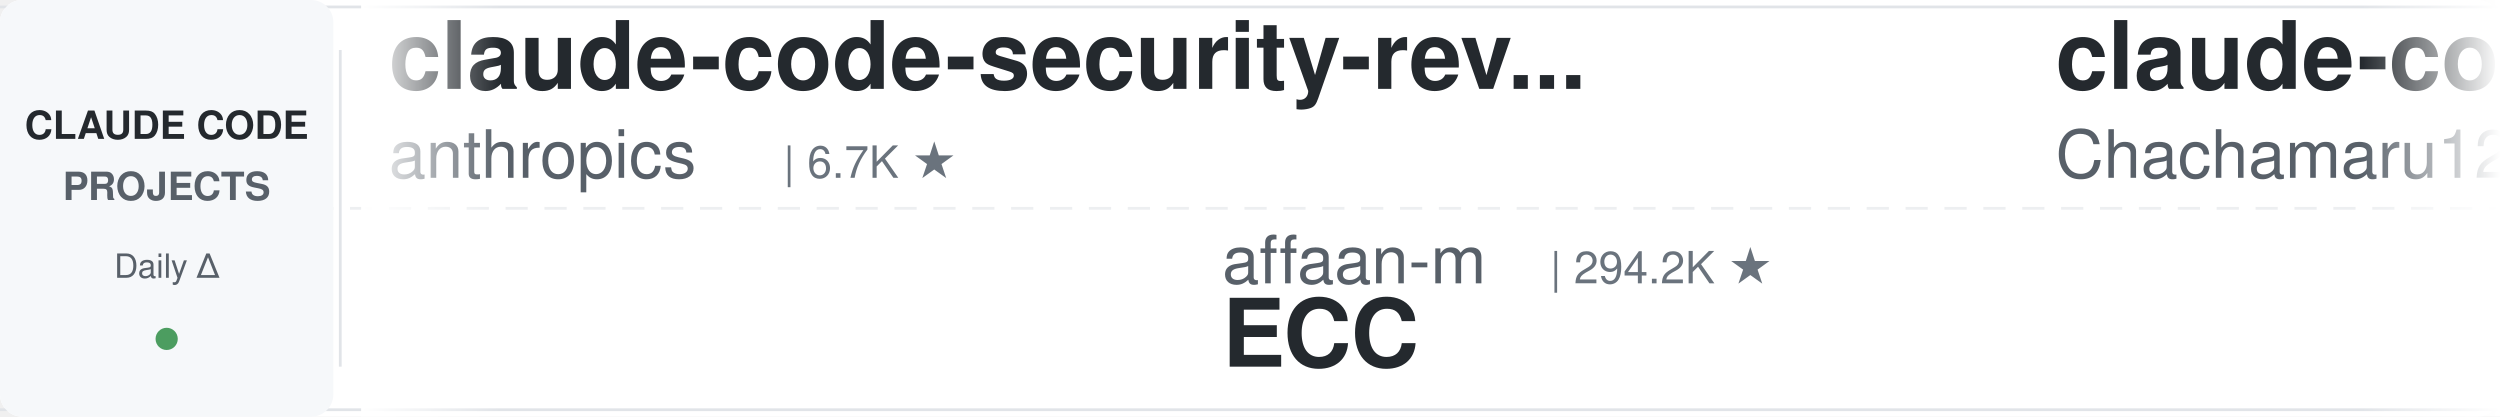
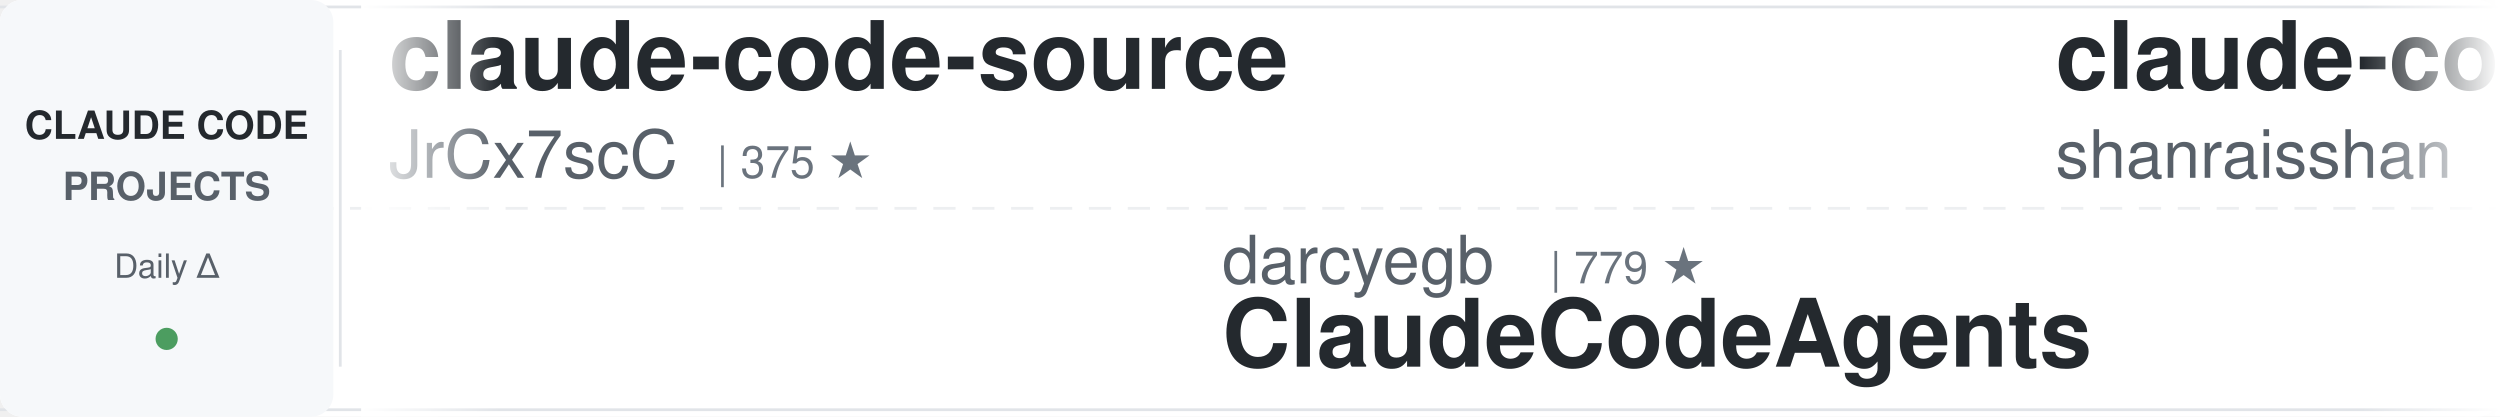
<svg xmlns="http://www.w3.org/2000/svg" width="900" height="150">
  <defs>
    <linearGradient id="leftFade" x1="0%" y1="0%" x2="100%" y2="0%">
      <stop offset="0%" style="stop-color:#ffffff;stop-opacity:1" />
      <stop offset="100%" style="stop-color:#ffffff;stop-opacity:0" />
    </linearGradient>
    <linearGradient id="rightFade" x1="0%" y1="0%" x2="100%" y2="0%">
      <stop offset="0%" style="stop-color:#ffffff;stop-opacity:0" />
      <stop offset="100%" style="stop-color:#ffffff;stop-opacity:1" />
    </linearGradient>
  </defs>
  <rect width="900" height="150" fill="#ffffff" rx="8" />
  <rect x="0" y="2" width="900" height="1" fill="#e1e4e8" />
  <rect x="0" y="147" width="900" height="1" fill="#e1e4e8" />
  <line x1="0" y1="75" x2="900" y2="75" stroke="#e1e4e8" stroke-width="1" stroke-dasharray="8 6" opacity="0.6" />
  <rect x="0" y="0" width="120" height="150" fill="#f6f8fa" rx="8" />
  <text x="60" y="50" font-family="-apple-system, BlinkMacSystemFont, 'Segoe UI', Helvetica, Arial, sans-serif" font-size="14" font-weight="600" fill="#24292e" text-anchor="middle">CLAUDE CODE</text>
  <text x="60" y="72" font-family="-apple-system, BlinkMacSystemFont, 'Segoe UI', Helvetica, Arial, sans-serif" font-size="14" font-weight="600" fill="#586069" text-anchor="middle">PROJECTS</text>
  <text x="60" y="100" font-family="-apple-system, BlinkMacSystemFont, 'Segoe UI', Helvetica, Arial, sans-serif" font-size="12" font-weight="500" fill="#586069" text-anchor="middle">Daily Δ</text>
  <circle cx="60" cy="122" r="4" fill="#22863a" opacity="0.8" />
  <rect x="122" y="18" width="1" height="114" fill="#e1e4e8" />
  <clipPath id="tickerClip">
    <rect x="130" y="0" width="770" height="150" />
  </clipPath>
  <g clip-path="url(#tickerClip)">
    <g id="tickerItems">
      <animateTransform attributeName="transform" attributeType="XML" type="translate" from="0 0" to="-3000 0" dur="54s" repeatCount="indefinite" />
      <g transform="translate(0, 0)">
-         <text x="140" y="32" font-family="-apple-system, BlinkMacSystemFont, 'Segoe UI', Helvetica, Arial, sans-serif" font-size="34" font-weight="600" fill="#24292e">claude-code-security-rev...</text>
-         <text x="140" y="64" font-family="-apple-system, BlinkMacSystemFont, 'Segoe UI', Helvetica, Arial, sans-serif" font-size="24" font-weight="400" fill="#586069">anthropics</text>
-         <text x="282" y="64" font-family="-apple-system, BlinkMacSystemFont, 'Segoe UI', Helvetica, Arial, sans-serif" font-size="16" font-weight="500" fill="#6a737d">| 6.7K ★</text>
-       </g>
-       <g transform="translate(300, 0)">
-         <text x="140" y="102" font-family="-apple-system, BlinkMacSystemFont, 'Segoe UI', Helvetica, Arial, sans-serif" font-size="24" font-weight="400" fill="#586069">affaan-m</text>
-         <text x="258" y="102" font-family="-apple-system, BlinkMacSystemFont, 'Segoe UI', Helvetica, Arial, sans-serif" font-size="16" font-weight="500" fill="#6a737d">| 294.2K ★</text>
-         <text x="140" y="132" font-family="-apple-system, BlinkMacSystemFont, 'Segoe UI', Helvetica, Arial, sans-serif" font-size="34" font-weight="600" fill="#24292e">ECC</text>
-       </g>
-       <g transform="translate(600, 0)">
-         <text x="140" y="32" font-family="-apple-system, BlinkMacSystemFont, 'Segoe UI', Helvetica, Arial, sans-serif" font-size="34" font-weight="600" fill="#24292e">claude-code-harness</text>
-         <text x="140" y="64" font-family="-apple-system, BlinkMacSystemFont, 'Segoe UI', Helvetica, Arial, sans-serif" font-size="24" font-weight="400" fill="#586069">Chachamaru127</text>
-         <text x="318" y="64" font-family="-apple-system, BlinkMacSystemFont, 'Segoe UI', Helvetica, Arial, sans-serif" font-size="16" font-weight="500" fill="#6a737d">| 3.2K ★</text>
-       </g>
-       <g transform="translate(900, 0)">
-         <text x="140" y="102" font-family="-apple-system, BlinkMacSystemFont, 'Segoe UI', Helvetica, Arial, sans-serif" font-size="24" font-weight="400" fill="#586069">zebbern</text>
-         <text x="246" y="102" font-family="-apple-system, BlinkMacSystemFont, 'Segoe UI', Helvetica, Arial, sans-serif" font-size="16" font-weight="500" fill="#6a737d">| 4.7K ★</text>
-         <text x="140" y="132" font-family="-apple-system, BlinkMacSystemFont, 'Segoe UI', Helvetica, Arial, sans-serif" font-size="34" font-weight="600" fill="#24292e">claude-code-guide</text>
-       </g>
-       <g transform="translate(1200, 0)">
        <text x="140" y="32" font-family="-apple-system, BlinkMacSystemFont, 'Segoe UI', Helvetica, Arial, sans-serif" font-size="34" font-weight="600" fill="#24292e">claude-code-source</text>
        <text x="140" y="64" font-family="-apple-system, BlinkMacSystemFont, 'Segoe UI', Helvetica, Arial, sans-serif" font-size="24" font-weight="400" fill="#586069">JrCx7scC</text>
        <text x="258" y="64" font-family="-apple-system, BlinkMacSystemFont, 'Segoe UI', Helvetica, Arial, sans-serif" font-size="16" font-weight="500" fill="#6a737d">| 375 ★</text>
      </g>
+       <g transform="translate(300, 0)">
+         <text x="140" y="102" font-family="-apple-system, BlinkMacSystemFont, 'Segoe UI', Helvetica, Arial, sans-serif" font-size="24" font-weight="400" fill="#586069">darcyegb</text>
+         <text x="258" y="102" font-family="-apple-system, BlinkMacSystemFont, 'Segoe UI', Helvetica, Arial, sans-serif" font-size="16" font-weight="500" fill="#6a737d">| 779 ★</text>
+         <text x="140" y="132" font-family="-apple-system, BlinkMacSystemFont, 'Segoe UI', Helvetica, Arial, sans-serif" font-size="34" font-weight="600" fill="#24292e">ClaudeCodeAgents</text>
+       </g>
+       <g transform="translate(600, 0)">
+         <text x="140" y="32" font-family="-apple-system, BlinkMacSystemFont, 'Segoe UI', Helvetica, Arial, sans-serif" font-size="34" font-weight="600" fill="#24292e">claude-code-best-practic...</text>
+         <text x="140" y="64" font-family="-apple-system, BlinkMacSystemFont, 'Segoe UI', Helvetica, Arial, sans-serif" font-size="24" font-weight="400" fill="#586069">shanraisshan</text>
+         <text x="306" y="64" font-family="-apple-system, BlinkMacSystemFont, 'Segoe UI', Helvetica, Arial, sans-serif" font-size="16" font-weight="500" fill="#6a737d">| 68.4K ★</text>
+       </g>
+       <g transform="translate(900, 0)">
+         <text x="140" y="102" font-family="-apple-system, BlinkMacSystemFont, 'Segoe UI', Helvetica, Arial, sans-serif" font-size="24" font-weight="400" fill="#586069">mrpaidsocial</text>
+         <text x="306" y="102" font-family="-apple-system, BlinkMacSystemFont, 'Segoe UI', Helvetica, Arial, sans-serif" font-size="16" font-weight="500" fill="#6a737d">| 1.6K ★</text>
+         <text x="140" y="132" font-family="-apple-system, BlinkMacSystemFont, 'Segoe UI', Helvetica, Arial, sans-serif" font-size="34" font-weight="600" fill="#24292e">arcads-claude-code-mrpai...</text>
+       </g>
+       <g transform="translate(1200, 0)">
+         <text x="140" y="32" font-family="-apple-system, BlinkMacSystemFont, 'Segoe UI', Helvetica, Arial, sans-serif" font-size="34" font-weight="600" fill="#24292e">pi-vs-claude-code</text>
+         <text x="140" y="64" font-family="-apple-system, BlinkMacSystemFont, 'Segoe UI', Helvetica, Arial, sans-serif" font-size="24" font-weight="400" fill="#586069">disler</text>
+         <text x="234" y="64" font-family="-apple-system, BlinkMacSystemFont, 'Segoe UI', Helvetica, Arial, sans-serif" font-size="16" font-weight="500" fill="#6a737d">| 1.7K ★</text>
+       </g>
      <g transform="translate(1500, 0)">
-         <text x="140" y="102" font-family="-apple-system, BlinkMacSystemFont, 'Segoe UI', Helvetica, Arial, sans-serif" font-size="24" font-weight="400" fill="#586069">shareAI-lab</text>
-         <text x="294" y="102" font-family="-apple-system, BlinkMacSystemFont, 'Segoe UI', Helvetica, Arial, sans-serif" font-size="16" font-weight="500" fill="#6a737d">| 79.6K ★</text>
-         <text x="140" y="132" font-family="-apple-system, BlinkMacSystemFont, 'Segoe UI', Helvetica, Arial, sans-serif" font-size="34" font-weight="600" fill="#24292e">learn-claude-code</text>
+         <text x="140" y="102" font-family="-apple-system, BlinkMacSystemFont, 'Segoe UI', Helvetica, Arial, sans-serif" font-size="24" font-weight="400" fill="#586069">Njengah</text>
+         <text x="246" y="102" font-family="-apple-system, BlinkMacSystemFont, 'Segoe UI', Helvetica, Arial, sans-serif" font-size="16" font-weight="500" fill="#6a737d">| 1.9K ★</text>
+         <text x="140" y="132" font-family="-apple-system, BlinkMacSystemFont, 'Segoe UI', Helvetica, Arial, sans-serif" font-size="34" font-weight="600" fill="#24292e">claude-code-cheat-sheet</text>
      </g>
      <g transform="translate(1800, 0)">
-         <text x="140" y="32" font-family="-apple-system, BlinkMacSystemFont, 'Segoe UI', Helvetica, Arial, sans-serif" font-size="34" font-weight="600" fill="#24292e">Claude-Code-Source-Study</text>
-         <text x="140" y="64" font-family="-apple-system, BlinkMacSystemFont, 'Segoe UI', Helvetica, Arial, sans-serif" font-size="24" font-weight="400" fill="#586069">luyao618</text>
-         <text x="258" y="64" font-family="-apple-system, BlinkMacSystemFont, 'Segoe UI', Helvetica, Arial, sans-serif" font-size="16" font-weight="500" fill="#6a737d">| 1.7K ★</text>
-       </g>
-       <g transform="translate(2100, 0)">
-         <text x="140" y="102" font-family="-apple-system, BlinkMacSystemFont, 'Segoe UI', Helvetica, Arial, sans-serif" font-size="24" font-weight="400" fill="#586069">davila7</text>
-         <text x="246" y="102" font-family="-apple-system, BlinkMacSystemFont, 'Segoe UI', Helvetica, Arial, sans-serif" font-size="16" font-weight="500" fill="#6a737d">| 33.0K ★</text>
-         <text x="140" y="132" font-family="-apple-system, BlinkMacSystemFont, 'Segoe UI', Helvetica, Arial, sans-serif" font-size="34" font-weight="600" fill="#24292e">claude-code-templates</text>
-       </g>
-       <g transform="translate(2400, 0)">
        <text x="140" y="32" font-family="-apple-system, BlinkMacSystemFont, 'Segoe UI', Helvetica, Arial, sans-serif" font-size="34" font-weight="600" fill="#24292e">claude-code-action</text>
        <text x="140" y="64" font-family="-apple-system, BlinkMacSystemFont, 'Segoe UI', Helvetica, Arial, sans-serif" font-size="24" font-weight="400" fill="#586069">anthropics</text>
        <text x="282" y="64" font-family="-apple-system, BlinkMacSystemFont, 'Segoe UI', Helvetica, Arial, sans-serif" font-size="16" font-weight="500" fill="#6a737d">| 9.7K ★</text>
      </g>
+       <g transform="translate(2100, 0)">
+         <text x="140" y="102" font-family="-apple-system, BlinkMacSystemFont, 'Segoe UI', Helvetica, Arial, sans-serif" font-size="24" font-weight="400" fill="#586069">luyao618</text>
+         <text x="258" y="102" font-family="-apple-system, BlinkMacSystemFont, 'Segoe UI', Helvetica, Arial, sans-serif" font-size="16" font-weight="500" fill="#6a737d">| 1.7K ★</text>
+         <text x="140" y="132" font-family="-apple-system, BlinkMacSystemFont, 'Segoe UI', Helvetica, Arial, sans-serif" font-size="34" font-weight="600" fill="#24292e">Claude-Code-Source-Study</text>
+       </g>
+       <g transform="translate(2400, 0)">
+         <text x="140" y="32" font-family="-apple-system, BlinkMacSystemFont, 'Segoe UI', Helvetica, Arial, sans-serif" font-size="34" font-weight="600" fill="#24292e">claude-code-rust</text>
+         <text x="140" y="64" font-family="-apple-system, BlinkMacSystemFont, 'Segoe UI', Helvetica, Arial, sans-serif" font-size="24" font-weight="400" fill="#586069">lorryjovens-hub</text>
+         <text x="342" y="64" font-family="-apple-system, BlinkMacSystemFont, 'Segoe UI', Helvetica, Arial, sans-serif" font-size="16" font-weight="500" fill="#6a737d">| 1.7K ★</text>
+       </g>
      <g transform="translate(2700, 0)">
-         <text x="140" y="102" font-family="-apple-system, BlinkMacSystemFont, 'Segoe UI', Helvetica, Arial, sans-serif" font-size="24" font-weight="400" fill="#586069">Piebald-AI</text>
-         <text x="282" y="102" font-family="-apple-system, BlinkMacSystemFont, 'Segoe UI', Helvetica, Arial, sans-serif" font-size="16" font-weight="500" fill="#6a737d">| 13.1K ★</text>
-         <text x="140" y="132" font-family="-apple-system, BlinkMacSystemFont, 'Segoe UI', Helvetica, Arial, sans-serif" font-size="34" font-weight="600" fill="#24292e">claude-code-system-promp...</text>
+         <text x="140" y="102" font-family="-apple-system, BlinkMacSystemFont, 'Segoe UI', Helvetica, Arial, sans-serif" font-size="24" font-weight="400" fill="#586069">shareAI-lab</text>
+         <text x="294" y="102" font-family="-apple-system, BlinkMacSystemFont, 'Segoe UI', Helvetica, Arial, sans-serif" font-size="16" font-weight="500" fill="#6a737d">| 79.7K ★</text>
+         <text x="140" y="132" font-family="-apple-system, BlinkMacSystemFont, 'Segoe UI', Helvetica, Arial, sans-serif" font-size="34" font-weight="600" fill="#24292e">learn-claude-code</text>
      </g>
      <g transform="translate(3000, 0)">
-         <text x="140" y="32" font-family="-apple-system, BlinkMacSystemFont, 'Segoe UI', Helvetica, Arial, sans-serif" font-size="34" font-weight="600" fill="#24292e">claude-code-security-rev...</text>
-         <text x="140" y="64" font-family="-apple-system, BlinkMacSystemFont, 'Segoe UI', Helvetica, Arial, sans-serif" font-size="24" font-weight="400" fill="#586069">anthropics</text>
-         <text x="282" y="64" font-family="-apple-system, BlinkMacSystemFont, 'Segoe UI', Helvetica, Arial, sans-serif" font-size="16" font-weight="500" fill="#6a737d">| 6.7K ★</text>
+         <text x="140" y="32" font-family="-apple-system, BlinkMacSystemFont, 'Segoe UI', Helvetica, Arial, sans-serif" font-size="34" font-weight="600" fill="#24292e">claude-code-source</text>
+         <text x="140" y="64" font-family="-apple-system, BlinkMacSystemFont, 'Segoe UI', Helvetica, Arial, sans-serif" font-size="24" font-weight="400" fill="#586069">JrCx7scC</text>
+         <text x="258" y="64" font-family="-apple-system, BlinkMacSystemFont, 'Segoe UI', Helvetica, Arial, sans-serif" font-size="16" font-weight="500" fill="#6a737d">| 375 ★</text>
      </g>
      <g transform="translate(3300, 0)">
-         <text x="140" y="102" font-family="-apple-system, BlinkMacSystemFont, 'Segoe UI', Helvetica, Arial, sans-serif" font-size="24" font-weight="400" fill="#586069">affaan-m</text>
-         <text x="258" y="102" font-family="-apple-system, BlinkMacSystemFont, 'Segoe UI', Helvetica, Arial, sans-serif" font-size="16" font-weight="500" fill="#6a737d">| 294.2K ★</text>
-         <text x="140" y="132" font-family="-apple-system, BlinkMacSystemFont, 'Segoe UI', Helvetica, Arial, sans-serif" font-size="34" font-weight="600" fill="#24292e">ECC</text>
+         <text x="140" y="102" font-family="-apple-system, BlinkMacSystemFont, 'Segoe UI', Helvetica, Arial, sans-serif" font-size="24" font-weight="400" fill="#586069">darcyegb</text>
+         <text x="258" y="102" font-family="-apple-system, BlinkMacSystemFont, 'Segoe UI', Helvetica, Arial, sans-serif" font-size="16" font-weight="500" fill="#6a737d">| 779 ★</text>
+         <text x="140" y="132" font-family="-apple-system, BlinkMacSystemFont, 'Segoe UI', Helvetica, Arial, sans-serif" font-size="34" font-weight="600" fill="#24292e">ClaudeCodeAgents</text>
      </g>
      <g transform="translate(3600, 0)">
-         <text x="140" y="32" font-family="-apple-system, BlinkMacSystemFont, 'Segoe UI', Helvetica, Arial, sans-serif" font-size="34" font-weight="600" fill="#24292e">claude-code-harness</text>
-         <text x="140" y="64" font-family="-apple-system, BlinkMacSystemFont, 'Segoe UI', Helvetica, Arial, sans-serif" font-size="24" font-weight="400" fill="#586069">Chachamaru127</text>
-         <text x="318" y="64" font-family="-apple-system, BlinkMacSystemFont, 'Segoe UI', Helvetica, Arial, sans-serif" font-size="16" font-weight="500" fill="#6a737d">| 3.2K ★</text>
+         <text x="140" y="32" font-family="-apple-system, BlinkMacSystemFont, 'Segoe UI', Helvetica, Arial, sans-serif" font-size="34" font-weight="600" fill="#24292e">claude-code-best-practic...</text>
+         <text x="140" y="64" font-family="-apple-system, BlinkMacSystemFont, 'Segoe UI', Helvetica, Arial, sans-serif" font-size="24" font-weight="400" fill="#586069">shanraisshan</text>
+         <text x="306" y="64" font-family="-apple-system, BlinkMacSystemFont, 'Segoe UI', Helvetica, Arial, sans-serif" font-size="16" font-weight="500" fill="#6a737d">| 68.4K ★</text>
      </g>
      <g transform="translate(3900, 0)">
-         <text x="140" y="102" font-family="-apple-system, BlinkMacSystemFont, 'Segoe UI', Helvetica, Arial, sans-serif" font-size="24" font-weight="400" fill="#586069">zebbern</text>
-         <text x="246" y="102" font-family="-apple-system, BlinkMacSystemFont, 'Segoe UI', Helvetica, Arial, sans-serif" font-size="16" font-weight="500" fill="#6a737d">| 4.7K ★</text>
-         <text x="140" y="132" font-family="-apple-system, BlinkMacSystemFont, 'Segoe UI', Helvetica, Arial, sans-serif" font-size="34" font-weight="600" fill="#24292e">claude-code-guide</text>
+         <text x="140" y="102" font-family="-apple-system, BlinkMacSystemFont, 'Segoe UI', Helvetica, Arial, sans-serif" font-size="24" font-weight="400" fill="#586069">mrpaidsocial</text>
+         <text x="306" y="102" font-family="-apple-system, BlinkMacSystemFont, 'Segoe UI', Helvetica, Arial, sans-serif" font-size="16" font-weight="500" fill="#6a737d">| 1.6K ★</text>
+         <text x="140" y="132" font-family="-apple-system, BlinkMacSystemFont, 'Segoe UI', Helvetica, Arial, sans-serif" font-size="34" font-weight="600" fill="#24292e">arcads-claude-code-mrpai...</text>
      </g>
    </g>
  </g>
  <rect x="130" y="0" width="50" height="150" fill="url(#leftFade)" />
  <rect x="850" y="0" width="50" height="150" fill="url(#rightFade)" />
</svg>
